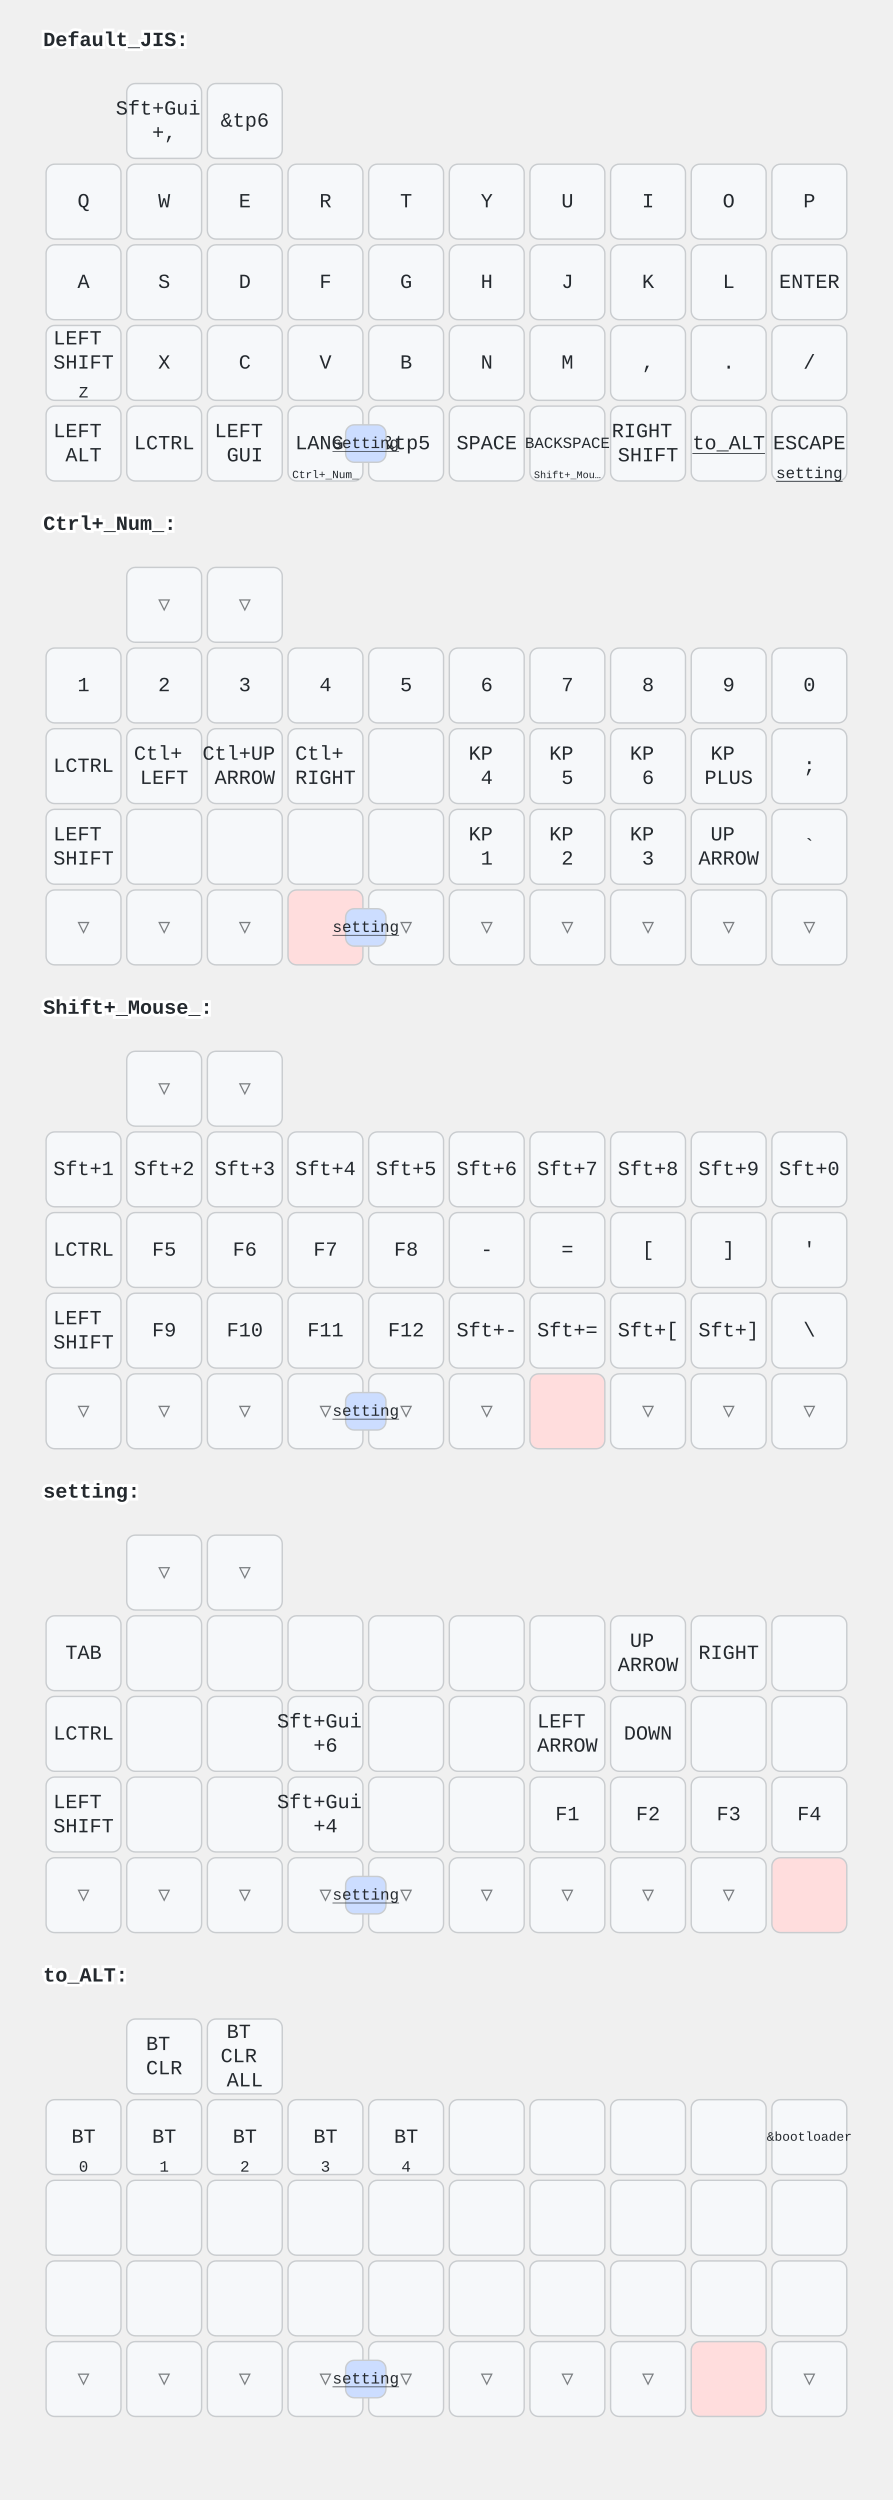
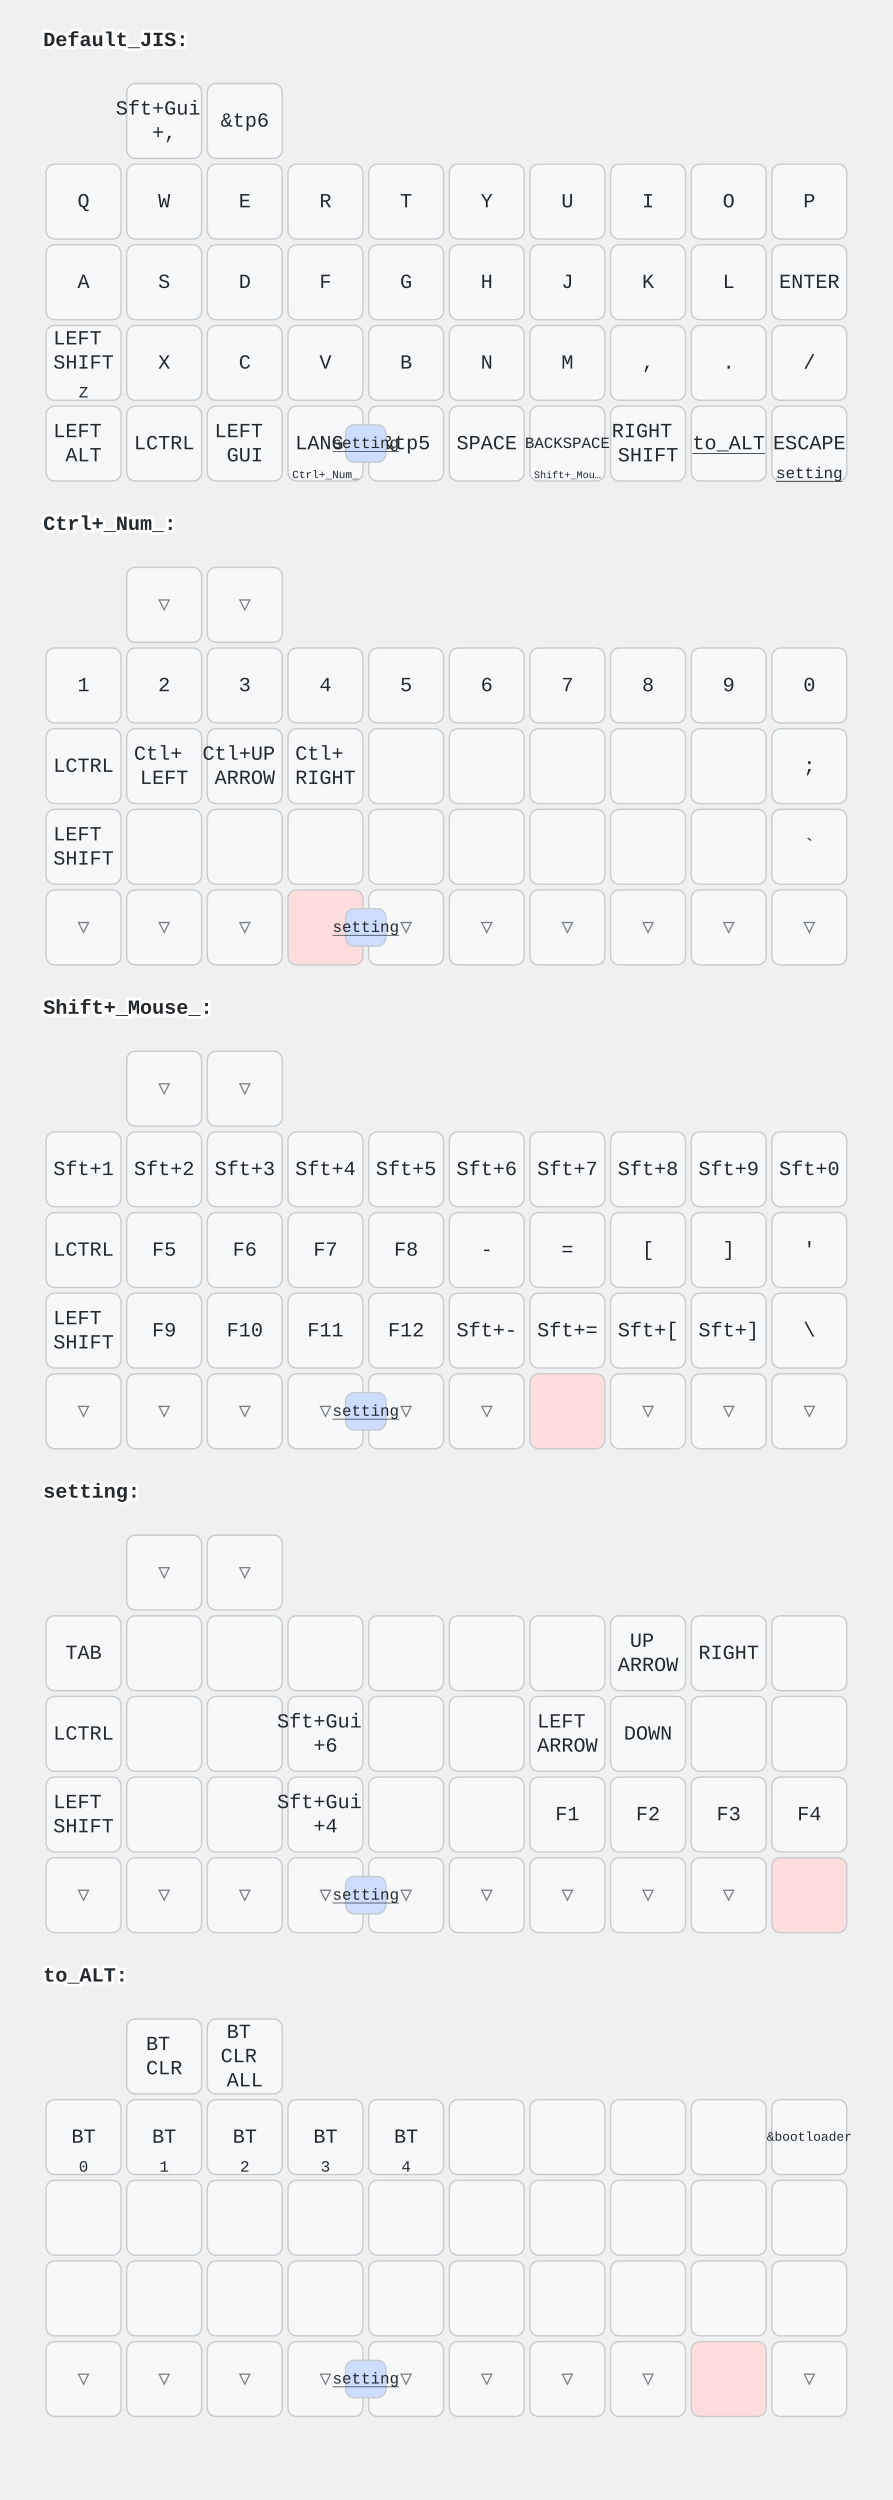
<svg xmlns="http://www.w3.org/2000/svg" width="620" height="1736" viewBox="0 0 620 1736" class="keymap">
  <style>/* inherit to force styles through use tags */
svg path {
    fill: inherit;
}

/* font and background color specifications */
svg.keymap {
    font-family: SFMono-Regular,Consolas,Liberation Mono,Menlo,monospace;
    font-size: 14px;
    font-kerning: normal;
    text-rendering: optimizeLegibility;
    fill: #24292e;
}

/* default key styling */
rect.key {
    fill: #f6f8fa;
}

rect.key, rect.combo {
    stroke: #c9cccf;
    stroke-width: 1;
}

/* default key side styling, only used is draw_key_sides is set */
rect.side {
    filter: brightness(90%);
}

/* color accent for combo boxes */
rect.combo, rect.combo-separate {
    fill: #cdf;
}

/* color accent for held keys */
rect.held, rect.combo.held {
    fill: #fdd;
}

/* color accent for ghost (optional) keys */
rect.ghost, rect.combo.ghost {
    stroke-dasharray: 4, 4;
    stroke-width: 2;
}

text {
    text-anchor: middle;
    dominant-baseline: middle;
}

/* styling for layer labels */
text.label {
    font-weight: bold;
    text-anchor: start;
    stroke: white;
    stroke-width: 4;
    paint-order: stroke;
}

/* styling for optional footer */
text.footer {
    text-anchor: end;
    dominant-baseline: auto;
    stroke: white;
    stroke-width: 4;
    paint-order: stroke;
}

/* styling for combo tap, and key non-tap label text */
text.combo, text.hold, text.shifted, text.left, text.right {
    font-size: 11px;
}

text.hold {
    text-anchor: middle;
    dominant-baseline: auto;
}

text.shifted {
    text-anchor: middle;
    dominant-baseline: hanging;
}

text.left {
    text-anchor: start;
}

text.right {
    text-anchor: end;
}

text.layer-activator {
    text-decoration: underline;
}

/* styling for hold/shifted label text in combo box */
text.combo.hold, text.combo.shifted, text.combo.left, text.combo.right {
    font-size: 8px;
}

/* lighter symbol for transparent keys */
text.trans {
    fill: #7b7e81;
}

/* styling for combo dendrons */
path.combo {
    stroke-width: 1;
    stroke: gray;
    fill: none;
}

/* Start Tabler Icons Cleanup */
/* cannot use height/width with glyphs */
.icon-tabler &gt; path {
    fill: inherit;
    stroke: inherit;
    stroke-width: 2;
}
/* hide tabler's default box */
.icon-tabler &gt; path[stroke="none"][fill="none"] {
    visibility: hidden;
}
/* End Tabler Icons Cleanup */
</style>
  <g transform="translate(30, 0)" class="layer-Default_JIS">
    <text x="0" y="28" class="label" id="Default_JIS">Default_JIS:</text>
    <g transform="translate(0, 56)">
      <g transform="translate(84, 28)" class="key keypos-0">
        <rect rx="6" ry="6" x="-26" y="-26" width="52" height="52" class="key" />
        <text x="0" y="0" class="key tap">
          <tspan x="0" dy="-0.6em">Sft+Gui</tspan>
          <tspan x="0" dy="1.2em">+,</tspan>
        </text>
      </g>
      <g transform="translate(140, 28)" class="key keypos-1">
        <rect rx="6" ry="6" x="-26" y="-26" width="52" height="52" class="key" />
        <text x="0" y="0" class="key tap">&amp;tp6</text>
      </g>
      <g transform="translate(28, 84)" class="key keypos-2">
        <rect rx="6" ry="6" x="-26" y="-26" width="52" height="52" class="key" />
        <text x="0" y="0" class="key tap">Q</text>
      </g>
      <g transform="translate(84, 84)" class="key keypos-3">
        <rect rx="6" ry="6" x="-26" y="-26" width="52" height="52" class="key" />
        <text x="0" y="0" class="key tap">W</text>
      </g>
      <g transform="translate(140, 84)" class="key keypos-4">
        <rect rx="6" ry="6" x="-26" y="-26" width="52" height="52" class="key" />
        <text x="0" y="0" class="key tap">E</text>
      </g>
      <g transform="translate(196, 84)" class="key keypos-5">
        <rect rx="6" ry="6" x="-26" y="-26" width="52" height="52" class="key" />
        <text x="0" y="0" class="key tap">R</text>
      </g>
      <g transform="translate(252, 84)" class="key keypos-6">
        <rect rx="6" ry="6" x="-26" y="-26" width="52" height="52" class="key" />
        <text x="0" y="0" class="key tap">T</text>
      </g>
      <g transform="translate(308, 84)" class="key keypos-7">
        <rect rx="6" ry="6" x="-26" y="-26" width="52" height="52" class="key" />
        <text x="0" y="0" class="key tap">Y</text>
      </g>
      <g transform="translate(364, 84)" class="key keypos-8">
        <rect rx="6" ry="6" x="-26" y="-26" width="52" height="52" class="key" />
        <text x="0" y="0" class="key tap">U</text>
      </g>
      <g transform="translate(420, 84)" class="key keypos-9">
        <rect rx="6" ry="6" x="-26" y="-26" width="52" height="52" class="key" />
        <text x="0" y="0" class="key tap">I</text>
      </g>
      <g transform="translate(476, 84)" class="key keypos-10">
        <rect rx="6" ry="6" x="-26" y="-26" width="52" height="52" class="key" />
        <text x="0" y="0" class="key tap">O</text>
      </g>
      <g transform="translate(532, 84)" class="key keypos-11">
        <rect rx="6" ry="6" x="-26" y="-26" width="52" height="52" class="key" />
        <text x="0" y="0" class="key tap">P</text>
      </g>
      <g transform="translate(28, 140)" class="key keypos-12">
        <rect rx="6" ry="6" x="-26" y="-26" width="52" height="52" class="key" />
        <text x="0" y="0" class="key tap">A</text>
      </g>
      <g transform="translate(84, 140)" class="key keypos-13">
        <rect rx="6" ry="6" x="-26" y="-26" width="52" height="52" class="key" />
        <text x="0" y="0" class="key tap">S</text>
      </g>
      <g transform="translate(140, 140)" class="key keypos-14">
        <rect rx="6" ry="6" x="-26" y="-26" width="52" height="52" class="key" />
        <text x="0" y="0" class="key tap">D</text>
      </g>
      <g transform="translate(196, 140)" class="key keypos-15">
        <rect rx="6" ry="6" x="-26" y="-26" width="52" height="52" class="key" />
        <text x="0" y="0" class="key tap">F</text>
      </g>
      <g transform="translate(252, 140)" class="key keypos-16">
        <rect rx="6" ry="6" x="-26" y="-26" width="52" height="52" class="key" />
        <text x="0" y="0" class="key tap">G</text>
      </g>
      <g transform="translate(308, 140)" class="key keypos-17">
        <rect rx="6" ry="6" x="-26" y="-26" width="52" height="52" class="key" />
        <text x="0" y="0" class="key tap">H</text>
      </g>
      <g transform="translate(364, 140)" class="key keypos-18">
        <rect rx="6" ry="6" x="-26" y="-26" width="52" height="52" class="key" />
        <text x="0" y="0" class="key tap">J</text>
      </g>
      <g transform="translate(420, 140)" class="key keypos-19">
        <rect rx="6" ry="6" x="-26" y="-26" width="52" height="52" class="key" />
        <text x="0" y="0" class="key tap">K</text>
      </g>
      <g transform="translate(476, 140)" class="key keypos-20">
        <rect rx="6" ry="6" x="-26" y="-26" width="52" height="52" class="key" />
        <text x="0" y="0" class="key tap">L</text>
      </g>
      <g transform="translate(532, 140)" class="key keypos-21">
        <rect rx="6" ry="6" x="-26" y="-26" width="52" height="52" class="key" />
        <text x="0" y="0" class="key tap">ENTER</text>
      </g>
      <g transform="translate(28, 196)" class="key keypos-22">
        <rect rx="6" ry="6" x="-26" y="-26" width="52" height="52" class="key" />
        <text x="0" y="0" class="key tap">
          <tspan x="0" dy="-1.2em">LEFT</tspan>
          <tspan x="0" dy="1.2em">SHIFT</tspan>
        </text>
        <text x="0" y="24" class="key hold">Z</text>
      </g>
      <g transform="translate(84, 196)" class="key keypos-23">
        <rect rx="6" ry="6" x="-26" y="-26" width="52" height="52" class="key" />
        <text x="0" y="0" class="key tap">X</text>
      </g>
      <g transform="translate(140, 196)" class="key keypos-24">
        <rect rx="6" ry="6" x="-26" y="-26" width="52" height="52" class="key" />
        <text x="0" y="0" class="key tap">C</text>
      </g>
      <g transform="translate(196, 196)" class="key keypos-25">
        <rect rx="6" ry="6" x="-26" y="-26" width="52" height="52" class="key" />
        <text x="0" y="0" class="key tap">V</text>
      </g>
      <g transform="translate(252, 196)" class="key keypos-26">
        <rect rx="6" ry="6" x="-26" y="-26" width="52" height="52" class="key" />
        <text x="0" y="0" class="key tap">B</text>
      </g>
      <g transform="translate(308, 196)" class="key keypos-27">
        <rect rx="6" ry="6" x="-26" y="-26" width="52" height="52" class="key" />
        <text x="0" y="0" class="key tap">N</text>
      </g>
      <g transform="translate(364, 196)" class="key keypos-28">
        <rect rx="6" ry="6" x="-26" y="-26" width="52" height="52" class="key" />
        <text x="0" y="0" class="key tap">M</text>
      </g>
      <g transform="translate(420, 196)" class="key keypos-29">
        <rect rx="6" ry="6" x="-26" y="-26" width="52" height="52" class="key" />
        <text x="0" y="0" class="key tap">,</text>
      </g>
      <g transform="translate(476, 196)" class="key keypos-30">
        <rect rx="6" ry="6" x="-26" y="-26" width="52" height="52" class="key" />
        <text x="0" y="0" class="key tap">.</text>
      </g>
      <g transform="translate(532, 196)" class="key keypos-31">
        <rect rx="6" ry="6" x="-26" y="-26" width="52" height="52" class="key" />
        <text x="0" y="0" class="key tap">/</text>
      </g>
      <g transform="translate(28, 252)" class="key keypos-32">
        <rect rx="6" ry="6" x="-26" y="-26" width="52" height="52" class="key" />
        <text x="0" y="0" class="key tap">
          <tspan x="0" dy="-0.6em">LEFT</tspan>
          <tspan x="0" dy="1.2em">ALT</tspan>
        </text>
      </g>
      <g transform="translate(84, 252)" class="key keypos-33">
        <rect rx="6" ry="6" x="-26" y="-26" width="52" height="52" class="key" />
        <text x="0" y="0" class="key tap">LCTRL</text>
      </g>
      <g transform="translate(140, 252)" class="key keypos-34">
        <rect rx="6" ry="6" x="-26" y="-26" width="52" height="52" class="key" />
        <text x="0" y="0" class="key tap">
          <tspan x="0" dy="-0.6em">LEFT</tspan>
          <tspan x="0" dy="1.2em">GUI</tspan>
        </text>
      </g>
      <g transform="translate(196, 252)" class="key keypos-35">
        <rect rx="6" ry="6" x="-26" y="-26" width="52" height="52" class="key" />
        <text x="0" y="0" class="key tap">LANG1</text>
        <a href="#Ctrl_Num_">
          <text x="0" y="24" class="key hold layer-activator">
            <tspan style="font-size: 70%">Ctrl+_Num_</tspan>
          </text>
        </a>
      </g>
      <g transform="translate(252, 252)" class="key keypos-36">
        <rect rx="6" ry="6" x="-26" y="-26" width="52" height="52" class="key" />
        <text x="0" y="0" class="key tap">&amp;tp5</text>
      </g>
      <g transform="translate(308, 252)" class="key keypos-37">
        <rect rx="6" ry="6" x="-26" y="-26" width="52" height="52" class="key" />
        <text x="0" y="0" class="key tap">SPACE</text>
      </g>
      <g transform="translate(364, 252)" class="key keypos-38">
        <rect rx="6" ry="6" x="-26" y="-26" width="52" height="52" class="key" />
        <text x="0" y="0" class="key tap">
          <tspan style="font-size: 78%">BACKSPACE</tspan>
        </text>
        <a href="#Shift_Mouse_">
          <text x="0" y="24" class="key hold layer-activator">
            <tspan style="font-size: 64%">Shift+_Mou…</tspan>
          </text>
        </a>
      </g>
      <g transform="translate(420, 252)" class="key keypos-39">
        <rect rx="6" ry="6" x="-26" y="-26" width="52" height="52" class="key" />
        <text x="0" y="0" class="key tap">
          <tspan x="0" dy="-0.6em">RIGHT</tspan>
          <tspan x="0" dy="1.2em">SHIFT</tspan>
        </text>
      </g>
      <g transform="translate(476, 252)" class="key keypos-40">
        <rect rx="6" ry="6" x="-26" y="-26" width="52" height="52" class="key" />
        <a href="#to_ALT">
          <text x="0" y="0" class="key tap layer-activator">to_ALT</text>
        </a>
      </g>
      <g transform="translate(532, 252)" class="key keypos-41">
        <rect rx="6" ry="6" x="-26" y="-26" width="52" height="52" class="key" />
        <text x="0" y="0" class="key tap">ESCAPE</text>
        <a href="#setting">
          <text x="0" y="24" class="key hold layer-activator">setting</text>
        </a>
      </g>
      <g class="combo combopos-0">
        <rect rx="6" ry="6" x="210" y="239" width="28" height="26" class="combo" />
        <a href="#setting">
          <text x="224" y="252" class="combo tap layer-activator">setting</text>
        </a>
      </g>
    </g>
  </g>
  <g transform="translate(30, 336)" class="layer-Ctrl+_Num_">
    <text x="0" y="28" class="label" id="Ctrl_Num_">Ctrl+_Num_:</text>
    <g transform="translate(0, 56)">
      <g transform="translate(84, 28)" class="key trans keypos-0">
        <rect rx="6" ry="6" x="-26" y="-26" width="52" height="52" class="key trans" />
        <text x="0" y="0" class="key trans tap">▽</text>
      </g>
      <g transform="translate(140, 28)" class="key trans keypos-1">
        <rect rx="6" ry="6" x="-26" y="-26" width="52" height="52" class="key trans" />
        <text x="0" y="0" class="key trans tap">▽</text>
      </g>
      <g transform="translate(28, 84)" class="key keypos-2">
        <rect rx="6" ry="6" x="-26" y="-26" width="52" height="52" class="key" />
        <text x="0" y="0" class="key tap">1</text>
      </g>
      <g transform="translate(84, 84)" class="key keypos-3">
        <rect rx="6" ry="6" x="-26" y="-26" width="52" height="52" class="key" />
        <text x="0" y="0" class="key tap">2</text>
      </g>
      <g transform="translate(140, 84)" class="key keypos-4">
        <rect rx="6" ry="6" x="-26" y="-26" width="52" height="52" class="key" />
        <text x="0" y="0" class="key tap">3</text>
      </g>
      <g transform="translate(196, 84)" class="key keypos-5">
        <rect rx="6" ry="6" x="-26" y="-26" width="52" height="52" class="key" />
        <text x="0" y="0" class="key tap">4</text>
      </g>
      <g transform="translate(252, 84)" class="key keypos-6">
        <rect rx="6" ry="6" x="-26" y="-26" width="52" height="52" class="key" />
        <text x="0" y="0" class="key tap">5</text>
      </g>
      <g transform="translate(308, 84)" class="key keypos-7">
        <rect rx="6" ry="6" x="-26" y="-26" width="52" height="52" class="key" />
        <text x="0" y="0" class="key tap">6</text>
      </g>
      <g transform="translate(364, 84)" class="key keypos-8">
        <rect rx="6" ry="6" x="-26" y="-26" width="52" height="52" class="key" />
        <text x="0" y="0" class="key tap">7</text>
      </g>
      <g transform="translate(420, 84)" class="key keypos-9">
        <rect rx="6" ry="6" x="-26" y="-26" width="52" height="52" class="key" />
        <text x="0" y="0" class="key tap">8</text>
      </g>
      <g transform="translate(476, 84)" class="key keypos-10">
        <rect rx="6" ry="6" x="-26" y="-26" width="52" height="52" class="key" />
        <text x="0" y="0" class="key tap">9</text>
      </g>
      <g transform="translate(532, 84)" class="key keypos-11">
        <rect rx="6" ry="6" x="-26" y="-26" width="52" height="52" class="key" />
        <text x="0" y="0" class="key tap">0</text>
      </g>
      <g transform="translate(28, 140)" class="key keypos-12">
        <rect rx="6" ry="6" x="-26" y="-26" width="52" height="52" class="key" />
        <text x="0" y="0" class="key tap">LCTRL</text>
      </g>
      <g transform="translate(84, 140)" class="key keypos-13">
        <rect rx="6" ry="6" x="-26" y="-26" width="52" height="52" class="key" />
        <text x="0" y="0" class="key tap">
          <tspan x="0" dy="-0.6em">Ctl+</tspan>
          <tspan x="0" dy="1.2em">LEFT</tspan>
        </text>
      </g>
      <g transform="translate(140, 140)" class="key keypos-14">
        <rect rx="6" ry="6" x="-26" y="-26" width="52" height="52" class="key" />
        <text x="0" y="0" class="key tap">
          <tspan x="0" dy="-0.6em">Ctl+UP</tspan>
          <tspan x="0" dy="1.2em">ARROW</tspan>
        </text>
      </g>
      <g transform="translate(196, 140)" class="key keypos-15">
        <rect rx="6" ry="6" x="-26" y="-26" width="52" height="52" class="key" />
        <text x="0" y="0" class="key tap">
          <tspan x="0" dy="-0.6em">Ctl+</tspan>
          <tspan x="0" dy="1.2em">RIGHT</tspan>
        </text>
      </g>
      <g transform="translate(252, 140)" class="key keypos-16">
        <rect rx="6" ry="6" x="-26" y="-26" width="52" height="52" class="key" />
      </g>
      <g transform="translate(308, 140)" class="key keypos-17">
        <rect rx="6" ry="6" x="-26" y="-26" width="52" height="52" class="key" />
-         <text x="0" y="0" class="key tap">
-           <tspan x="0" dy="-0.6em">KP</tspan>
-           <tspan x="0" dy="1.2em">4</tspan>
-         </text>
      </g>
      <g transform="translate(364, 140)" class="key keypos-18">
        <rect rx="6" ry="6" x="-26" y="-26" width="52" height="52" class="key" />
-         <text x="0" y="0" class="key tap">
-           <tspan x="0" dy="-0.6em">KP</tspan>
-           <tspan x="0" dy="1.2em">5</tspan>
-         </text>
      </g>
      <g transform="translate(420, 140)" class="key keypos-19">
        <rect rx="6" ry="6" x="-26" y="-26" width="52" height="52" class="key" />
-         <text x="0" y="0" class="key tap">
-           <tspan x="0" dy="-0.6em">KP</tspan>
-           <tspan x="0" dy="1.2em">6</tspan>
-         </text>
      </g>
      <g transform="translate(476, 140)" class="key keypos-20">
        <rect rx="6" ry="6" x="-26" y="-26" width="52" height="52" class="key" />
-         <text x="0" y="0" class="key tap">
-           <tspan x="0" dy="-0.6em">KP</tspan>
-           <tspan x="0" dy="1.2em">PLUS</tspan>
-         </text>
      </g>
      <g transform="translate(532, 140)" class="key keypos-21">
        <rect rx="6" ry="6" x="-26" y="-26" width="52" height="52" class="key" />
        <text x="0" y="0" class="key tap">;</text>
      </g>
      <g transform="translate(28, 196)" class="key keypos-22">
        <rect rx="6" ry="6" x="-26" y="-26" width="52" height="52" class="key" />
        <text x="0" y="0" class="key tap">
          <tspan x="0" dy="-0.6em">LEFT</tspan>
          <tspan x="0" dy="1.2em">SHIFT</tspan>
        </text>
      </g>
      <g transform="translate(84, 196)" class="key keypos-23">
        <rect rx="6" ry="6" x="-26" y="-26" width="52" height="52" class="key" />
      </g>
      <g transform="translate(140, 196)" class="key keypos-24">
        <rect rx="6" ry="6" x="-26" y="-26" width="52" height="52" class="key" />
      </g>
      <g transform="translate(196, 196)" class="key keypos-25">
        <rect rx="6" ry="6" x="-26" y="-26" width="52" height="52" class="key" />
      </g>
      <g transform="translate(252, 196)" class="key keypos-26">
        <rect rx="6" ry="6" x="-26" y="-26" width="52" height="52" class="key" />
      </g>
      <g transform="translate(308, 196)" class="key keypos-27">
        <rect rx="6" ry="6" x="-26" y="-26" width="52" height="52" class="key" />
-         <text x="0" y="0" class="key tap">
-           <tspan x="0" dy="-0.6em">KP</tspan>
-           <tspan x="0" dy="1.2em">1</tspan>
-         </text>
      </g>
      <g transform="translate(364, 196)" class="key keypos-28">
        <rect rx="6" ry="6" x="-26" y="-26" width="52" height="52" class="key" />
-         <text x="0" y="0" class="key tap">
-           <tspan x="0" dy="-0.6em">KP</tspan>
-           <tspan x="0" dy="1.2em">2</tspan>
-         </text>
      </g>
      <g transform="translate(420, 196)" class="key keypos-29">
        <rect rx="6" ry="6" x="-26" y="-26" width="52" height="52" class="key" />
-         <text x="0" y="0" class="key tap">
-           <tspan x="0" dy="-0.6em">KP</tspan>
-           <tspan x="0" dy="1.2em">3</tspan>
-         </text>
      </g>
      <g transform="translate(476, 196)" class="key keypos-30">
        <rect rx="6" ry="6" x="-26" y="-26" width="52" height="52" class="key" />
-         <text x="0" y="0" class="key tap">
-           <tspan x="0" dy="-0.6em">UP</tspan>
-           <tspan x="0" dy="1.2em">ARROW</tspan>
-         </text>
      </g>
      <g transform="translate(532, 196)" class="key keypos-31">
        <rect rx="6" ry="6" x="-26" y="-26" width="52" height="52" class="key" />
        <text x="0" y="0" class="key tap">`</text>
      </g>
      <g transform="translate(28, 252)" class="key trans keypos-32">
        <rect rx="6" ry="6" x="-26" y="-26" width="52" height="52" class="key trans" />
        <text x="0" y="0" class="key trans tap">▽</text>
      </g>
      <g transform="translate(84, 252)" class="key trans keypos-33">
        <rect rx="6" ry="6" x="-26" y="-26" width="52" height="52" class="key trans" />
        <text x="0" y="0" class="key trans tap">▽</text>
      </g>
      <g transform="translate(140, 252)" class="key trans keypos-34">
        <rect rx="6" ry="6" x="-26" y="-26" width="52" height="52" class="key trans" />
        <text x="0" y="0" class="key trans tap">▽</text>
      </g>
      <g transform="translate(196, 252)" class="key held keypos-35">
        <rect rx="6" ry="6" x="-26" y="-26" width="52" height="52" class="key held" />
      </g>
      <g transform="translate(252, 252)" class="key trans keypos-36">
        <rect rx="6" ry="6" x="-26" y="-26" width="52" height="52" class="key trans" />
        <text x="0" y="0" class="key trans tap">▽</text>
      </g>
      <g transform="translate(308, 252)" class="key trans keypos-37">
        <rect rx="6" ry="6" x="-26" y="-26" width="52" height="52" class="key trans" />
        <text x="0" y="0" class="key trans tap">▽</text>
      </g>
      <g transform="translate(364, 252)" class="key trans keypos-38">
        <rect rx="6" ry="6" x="-26" y="-26" width="52" height="52" class="key trans" />
        <text x="0" y="0" class="key trans tap">▽</text>
      </g>
      <g transform="translate(420, 252)" class="key trans keypos-39">
        <rect rx="6" ry="6" x="-26" y="-26" width="52" height="52" class="key trans" />
        <text x="0" y="0" class="key trans tap">▽</text>
      </g>
      <g transform="translate(476, 252)" class="key trans keypos-40">
        <rect rx="6" ry="6" x="-26" y="-26" width="52" height="52" class="key trans" />
        <text x="0" y="0" class="key trans tap">▽</text>
      </g>
      <g transform="translate(532, 252)" class="key trans keypos-41">
        <rect rx="6" ry="6" x="-26" y="-26" width="52" height="52" class="key trans" />
        <text x="0" y="0" class="key trans tap">▽</text>
      </g>
      <g class="combo combopos-0">
        <rect rx="6" ry="6" x="210" y="239" width="28" height="26" class="combo" />
        <a href="#setting">
          <text x="224" y="252" class="combo tap layer-activator">setting</text>
        </a>
      </g>
    </g>
  </g>
  <g transform="translate(30, 672)" class="layer-Shift+_Mouse_">
    <text x="0" y="28" class="label" id="Shift_Mouse_">Shift+_Mouse_:</text>
    <g transform="translate(0, 56)">
      <g transform="translate(84, 28)" class="key trans keypos-0">
        <rect rx="6" ry="6" x="-26" y="-26" width="52" height="52" class="key trans" />
        <text x="0" y="0" class="key trans tap">▽</text>
      </g>
      <g transform="translate(140, 28)" class="key trans keypos-1">
        <rect rx="6" ry="6" x="-26" y="-26" width="52" height="52" class="key trans" />
        <text x="0" y="0" class="key trans tap">▽</text>
      </g>
      <g transform="translate(28, 84)" class="key keypos-2">
        <rect rx="6" ry="6" x="-26" y="-26" width="52" height="52" class="key" />
        <text x="0" y="0" class="key tap">Sft+1</text>
      </g>
      <g transform="translate(84, 84)" class="key keypos-3">
        <rect rx="6" ry="6" x="-26" y="-26" width="52" height="52" class="key" />
        <text x="0" y="0" class="key tap">Sft+2</text>
      </g>
      <g transform="translate(140, 84)" class="key keypos-4">
        <rect rx="6" ry="6" x="-26" y="-26" width="52" height="52" class="key" />
        <text x="0" y="0" class="key tap">Sft+3</text>
      </g>
      <g transform="translate(196, 84)" class="key keypos-5">
        <rect rx="6" ry="6" x="-26" y="-26" width="52" height="52" class="key" />
        <text x="0" y="0" class="key tap">Sft+4</text>
      </g>
      <g transform="translate(252, 84)" class="key keypos-6">
        <rect rx="6" ry="6" x="-26" y="-26" width="52" height="52" class="key" />
        <text x="0" y="0" class="key tap">Sft+5</text>
      </g>
      <g transform="translate(308, 84)" class="key keypos-7">
        <rect rx="6" ry="6" x="-26" y="-26" width="52" height="52" class="key" />
        <text x="0" y="0" class="key tap">Sft+6</text>
      </g>
      <g transform="translate(364, 84)" class="key keypos-8">
        <rect rx="6" ry="6" x="-26" y="-26" width="52" height="52" class="key" />
        <text x="0" y="0" class="key tap">Sft+7</text>
      </g>
      <g transform="translate(420, 84)" class="key keypos-9">
        <rect rx="6" ry="6" x="-26" y="-26" width="52" height="52" class="key" />
        <text x="0" y="0" class="key tap">Sft+8</text>
      </g>
      <g transform="translate(476, 84)" class="key keypos-10">
        <rect rx="6" ry="6" x="-26" y="-26" width="52" height="52" class="key" />
        <text x="0" y="0" class="key tap">Sft+9</text>
      </g>
      <g transform="translate(532, 84)" class="key keypos-11">
        <rect rx="6" ry="6" x="-26" y="-26" width="52" height="52" class="key" />
        <text x="0" y="0" class="key tap">Sft+0</text>
      </g>
      <g transform="translate(28, 140)" class="key keypos-12">
        <rect rx="6" ry="6" x="-26" y="-26" width="52" height="52" class="key" />
        <text x="0" y="0" class="key tap">LCTRL</text>
      </g>
      <g transform="translate(84, 140)" class="key keypos-13">
        <rect rx="6" ry="6" x="-26" y="-26" width="52" height="52" class="key" />
        <text x="0" y="0" class="key tap">F5</text>
      </g>
      <g transform="translate(140, 140)" class="key keypos-14">
        <rect rx="6" ry="6" x="-26" y="-26" width="52" height="52" class="key" />
        <text x="0" y="0" class="key tap">F6</text>
      </g>
      <g transform="translate(196, 140)" class="key keypos-15">
        <rect rx="6" ry="6" x="-26" y="-26" width="52" height="52" class="key" />
        <text x="0" y="0" class="key tap">F7</text>
      </g>
      <g transform="translate(252, 140)" class="key keypos-16">
        <rect rx="6" ry="6" x="-26" y="-26" width="52" height="52" class="key" />
        <text x="0" y="0" class="key tap">F8</text>
      </g>
      <g transform="translate(308, 140)" class="key keypos-17">
        <rect rx="6" ry="6" x="-26" y="-26" width="52" height="52" class="key" />
        <text x="0" y="0" class="key tap">-</text>
      </g>
      <g transform="translate(364, 140)" class="key keypos-18">
        <rect rx="6" ry="6" x="-26" y="-26" width="52" height="52" class="key" />
        <text x="0" y="0" class="key tap">=</text>
      </g>
      <g transform="translate(420, 140)" class="key keypos-19">
        <rect rx="6" ry="6" x="-26" y="-26" width="52" height="52" class="key" />
        <text x="0" y="0" class="key tap">[</text>
      </g>
      <g transform="translate(476, 140)" class="key keypos-20">
        <rect rx="6" ry="6" x="-26" y="-26" width="52" height="52" class="key" />
        <text x="0" y="0" class="key tap">]</text>
      </g>
      <g transform="translate(532, 140)" class="key keypos-21">
        <rect rx="6" ry="6" x="-26" y="-26" width="52" height="52" class="key" />
        <text x="0" y="0" class="key tap">'</text>
      </g>
      <g transform="translate(28, 196)" class="key keypos-22">
        <rect rx="6" ry="6" x="-26" y="-26" width="52" height="52" class="key" />
        <text x="0" y="0" class="key tap">
          <tspan x="0" dy="-0.6em">LEFT</tspan>
          <tspan x="0" dy="1.2em">SHIFT</tspan>
        </text>
      </g>
      <g transform="translate(84, 196)" class="key keypos-23">
        <rect rx="6" ry="6" x="-26" y="-26" width="52" height="52" class="key" />
        <text x="0" y="0" class="key tap">F9</text>
      </g>
      <g transform="translate(140, 196)" class="key keypos-24">
        <rect rx="6" ry="6" x="-26" y="-26" width="52" height="52" class="key" />
        <text x="0" y="0" class="key tap">F10</text>
      </g>
      <g transform="translate(196, 196)" class="key keypos-25">
        <rect rx="6" ry="6" x="-26" y="-26" width="52" height="52" class="key" />
        <text x="0" y="0" class="key tap">F11</text>
      </g>
      <g transform="translate(252, 196)" class="key keypos-26">
        <rect rx="6" ry="6" x="-26" y="-26" width="52" height="52" class="key" />
        <text x="0" y="0" class="key tap">F12</text>
      </g>
      <g transform="translate(308, 196)" class="key keypos-27">
        <rect rx="6" ry="6" x="-26" y="-26" width="52" height="52" class="key" />
        <text x="0" y="0" class="key tap">Sft+-</text>
      </g>
      <g transform="translate(364, 196)" class="key keypos-28">
        <rect rx="6" ry="6" x="-26" y="-26" width="52" height="52" class="key" />
        <text x="0" y="0" class="key tap">Sft+=</text>
      </g>
      <g transform="translate(420, 196)" class="key keypos-29">
        <rect rx="6" ry="6" x="-26" y="-26" width="52" height="52" class="key" />
        <text x="0" y="0" class="key tap">Sft+[</text>
      </g>
      <g transform="translate(476, 196)" class="key keypos-30">
        <rect rx="6" ry="6" x="-26" y="-26" width="52" height="52" class="key" />
        <text x="0" y="0" class="key tap">Sft+]</text>
      </g>
      <g transform="translate(532, 196)" class="key keypos-31">
        <rect rx="6" ry="6" x="-26" y="-26" width="52" height="52" class="key" />
        <text x="0" y="0" class="key tap">\</text>
      </g>
      <g transform="translate(28, 252)" class="key trans keypos-32">
        <rect rx="6" ry="6" x="-26" y="-26" width="52" height="52" class="key trans" />
        <text x="0" y="0" class="key trans tap">▽</text>
      </g>
      <g transform="translate(84, 252)" class="key trans keypos-33">
        <rect rx="6" ry="6" x="-26" y="-26" width="52" height="52" class="key trans" />
        <text x="0" y="0" class="key trans tap">▽</text>
      </g>
      <g transform="translate(140, 252)" class="key trans keypos-34">
        <rect rx="6" ry="6" x="-26" y="-26" width="52" height="52" class="key trans" />
        <text x="0" y="0" class="key trans tap">▽</text>
      </g>
      <g transform="translate(196, 252)" class="key trans keypos-35">
        <rect rx="6" ry="6" x="-26" y="-26" width="52" height="52" class="key trans" />
        <text x="0" y="0" class="key trans tap">▽</text>
      </g>
      <g transform="translate(252, 252)" class="key trans keypos-36">
        <rect rx="6" ry="6" x="-26" y="-26" width="52" height="52" class="key trans" />
        <text x="0" y="0" class="key trans tap">▽</text>
      </g>
      <g transform="translate(308, 252)" class="key trans keypos-37">
        <rect rx="6" ry="6" x="-26" y="-26" width="52" height="52" class="key trans" />
        <text x="0" y="0" class="key trans tap">▽</text>
      </g>
      <g transform="translate(364, 252)" class="key held keypos-38">
        <rect rx="6" ry="6" x="-26" y="-26" width="52" height="52" class="key held" />
      </g>
      <g transform="translate(420, 252)" class="key trans keypos-39">
        <rect rx="6" ry="6" x="-26" y="-26" width="52" height="52" class="key trans" />
        <text x="0" y="0" class="key trans tap">▽</text>
      </g>
      <g transform="translate(476, 252)" class="key trans keypos-40">
        <rect rx="6" ry="6" x="-26" y="-26" width="52" height="52" class="key trans" />
        <text x="0" y="0" class="key trans tap">▽</text>
      </g>
      <g transform="translate(532, 252)" class="key trans keypos-41">
        <rect rx="6" ry="6" x="-26" y="-26" width="52" height="52" class="key trans" />
        <text x="0" y="0" class="key trans tap">▽</text>
      </g>
      <g class="combo combopos-0">
        <rect rx="6" ry="6" x="210" y="239" width="28" height="26" class="combo" />
        <a href="#setting">
          <text x="224" y="252" class="combo tap layer-activator">setting</text>
        </a>
      </g>
    </g>
  </g>
  <g transform="translate(30, 1008)" class="layer-setting">
    <text x="0" y="28" class="label" id="setting">setting:</text>
    <g transform="translate(0, 56)">
      <g transform="translate(84, 28)" class="key trans keypos-0">
        <rect rx="6" ry="6" x="-26" y="-26" width="52" height="52" class="key trans" />
        <text x="0" y="0" class="key trans tap">▽</text>
      </g>
      <g transform="translate(140, 28)" class="key trans keypos-1">
        <rect rx="6" ry="6" x="-26" y="-26" width="52" height="52" class="key trans" />
        <text x="0" y="0" class="key trans tap">▽</text>
      </g>
      <g transform="translate(28, 84)" class="key keypos-2">
        <rect rx="6" ry="6" x="-26" y="-26" width="52" height="52" class="key" />
        <text x="0" y="0" class="key tap">TAB</text>
      </g>
      <g transform="translate(84, 84)" class="key keypos-3">
        <rect rx="6" ry="6" x="-26" y="-26" width="52" height="52" class="key" />
      </g>
      <g transform="translate(140, 84)" class="key keypos-4">
        <rect rx="6" ry="6" x="-26" y="-26" width="52" height="52" class="key" />
      </g>
      <g transform="translate(196, 84)" class="key keypos-5">
        <rect rx="6" ry="6" x="-26" y="-26" width="52" height="52" class="key" />
      </g>
      <g transform="translate(252, 84)" class="key keypos-6">
        <rect rx="6" ry="6" x="-26" y="-26" width="52" height="52" class="key" />
      </g>
      <g transform="translate(308, 84)" class="key keypos-7">
        <rect rx="6" ry="6" x="-26" y="-26" width="52" height="52" class="key" />
      </g>
      <g transform="translate(364, 84)" class="key keypos-8">
        <rect rx="6" ry="6" x="-26" y="-26" width="52" height="52" class="key" />
      </g>
      <g transform="translate(420, 84)" class="key keypos-9">
        <rect rx="6" ry="6" x="-26" y="-26" width="52" height="52" class="key" />
        <text x="0" y="0" class="key tap">
          <tspan x="0" dy="-0.6em">UP</tspan>
          <tspan x="0" dy="1.2em">ARROW</tspan>
        </text>
      </g>
      <g transform="translate(476, 84)" class="key keypos-10">
        <rect rx="6" ry="6" x="-26" y="-26" width="52" height="52" class="key" />
        <text x="0" y="0" class="key tap">RIGHT</text>
      </g>
      <g transform="translate(532, 84)" class="key keypos-11">
        <rect rx="6" ry="6" x="-26" y="-26" width="52" height="52" class="key" />
      </g>
      <g transform="translate(28, 140)" class="key keypos-12">
        <rect rx="6" ry="6" x="-26" y="-26" width="52" height="52" class="key" />
        <text x="0" y="0" class="key tap">LCTRL</text>
      </g>
      <g transform="translate(84, 140)" class="key keypos-13">
        <rect rx="6" ry="6" x="-26" y="-26" width="52" height="52" class="key" />
      </g>
      <g transform="translate(140, 140)" class="key keypos-14">
        <rect rx="6" ry="6" x="-26" y="-26" width="52" height="52" class="key" />
      </g>
      <g transform="translate(196, 140)" class="key keypos-15">
        <rect rx="6" ry="6" x="-26" y="-26" width="52" height="52" class="key" />
        <text x="0" y="0" class="key tap">
          <tspan x="0" dy="-0.6em">Sft+Gui</tspan>
          <tspan x="0" dy="1.2em">+6</tspan>
        </text>
      </g>
      <g transform="translate(252, 140)" class="key keypos-16">
        <rect rx="6" ry="6" x="-26" y="-26" width="52" height="52" class="key" />
      </g>
      <g transform="translate(308, 140)" class="key keypos-17">
        <rect rx="6" ry="6" x="-26" y="-26" width="52" height="52" class="key" />
      </g>
      <g transform="translate(364, 140)" class="key keypos-18">
        <rect rx="6" ry="6" x="-26" y="-26" width="52" height="52" class="key" />
        <text x="0" y="0" class="key tap">
          <tspan x="0" dy="-0.6em">LEFT</tspan>
          <tspan x="0" dy="1.2em">ARROW</tspan>
        </text>
      </g>
      <g transform="translate(420, 140)" class="key keypos-19">
        <rect rx="6" ry="6" x="-26" y="-26" width="52" height="52" class="key" />
        <text x="0" y="0" class="key tap">DOWN</text>
      </g>
      <g transform="translate(476, 140)" class="key keypos-20">
        <rect rx="6" ry="6" x="-26" y="-26" width="52" height="52" class="key" />
      </g>
      <g transform="translate(532, 140)" class="key keypos-21">
        <rect rx="6" ry="6" x="-26" y="-26" width="52" height="52" class="key" />
      </g>
      <g transform="translate(28, 196)" class="key keypos-22">
        <rect rx="6" ry="6" x="-26" y="-26" width="52" height="52" class="key" />
        <text x="0" y="0" class="key tap">
          <tspan x="0" dy="-0.6em">LEFT</tspan>
          <tspan x="0" dy="1.2em">SHIFT</tspan>
        </text>
      </g>
      <g transform="translate(84, 196)" class="key keypos-23">
        <rect rx="6" ry="6" x="-26" y="-26" width="52" height="52" class="key" />
      </g>
      <g transform="translate(140, 196)" class="key keypos-24">
        <rect rx="6" ry="6" x="-26" y="-26" width="52" height="52" class="key" />
      </g>
      <g transform="translate(196, 196)" class="key keypos-25">
        <rect rx="6" ry="6" x="-26" y="-26" width="52" height="52" class="key" />
        <text x="0" y="0" class="key tap">
          <tspan x="0" dy="-0.6em">Sft+Gui</tspan>
          <tspan x="0" dy="1.2em">+4</tspan>
        </text>
      </g>
      <g transform="translate(252, 196)" class="key keypos-26">
        <rect rx="6" ry="6" x="-26" y="-26" width="52" height="52" class="key" />
      </g>
      <g transform="translate(308, 196)" class="key keypos-27">
        <rect rx="6" ry="6" x="-26" y="-26" width="52" height="52" class="key" />
      </g>
      <g transform="translate(364, 196)" class="key keypos-28">
        <rect rx="6" ry="6" x="-26" y="-26" width="52" height="52" class="key" />
        <text x="0" y="0" class="key tap">F1</text>
      </g>
      <g transform="translate(420, 196)" class="key keypos-29">
        <rect rx="6" ry="6" x="-26" y="-26" width="52" height="52" class="key" />
        <text x="0" y="0" class="key tap">F2</text>
      </g>
      <g transform="translate(476, 196)" class="key keypos-30">
        <rect rx="6" ry="6" x="-26" y="-26" width="52" height="52" class="key" />
        <text x="0" y="0" class="key tap">F3</text>
      </g>
      <g transform="translate(532, 196)" class="key keypos-31">
        <rect rx="6" ry="6" x="-26" y="-26" width="52" height="52" class="key" />
        <text x="0" y="0" class="key tap">F4</text>
      </g>
      <g transform="translate(28, 252)" class="key trans keypos-32">
        <rect rx="6" ry="6" x="-26" y="-26" width="52" height="52" class="key trans" />
        <text x="0" y="0" class="key trans tap">▽</text>
      </g>
      <g transform="translate(84, 252)" class="key trans keypos-33">
        <rect rx="6" ry="6" x="-26" y="-26" width="52" height="52" class="key trans" />
        <text x="0" y="0" class="key trans tap">▽</text>
      </g>
      <g transform="translate(140, 252)" class="key trans keypos-34">
        <rect rx="6" ry="6" x="-26" y="-26" width="52" height="52" class="key trans" />
        <text x="0" y="0" class="key trans tap">▽</text>
      </g>
      <g transform="translate(196, 252)" class="key trans keypos-35">
        <rect rx="6" ry="6" x="-26" y="-26" width="52" height="52" class="key trans" />
        <text x="0" y="0" class="key trans tap">▽</text>
      </g>
      <g transform="translate(252, 252)" class="key trans keypos-36">
        <rect rx="6" ry="6" x="-26" y="-26" width="52" height="52" class="key trans" />
        <text x="0" y="0" class="key trans tap">▽</text>
      </g>
      <g transform="translate(308, 252)" class="key trans keypos-37">
        <rect rx="6" ry="6" x="-26" y="-26" width="52" height="52" class="key trans" />
        <text x="0" y="0" class="key trans tap">▽</text>
      </g>
      <g transform="translate(364, 252)" class="key trans keypos-38">
        <rect rx="6" ry="6" x="-26" y="-26" width="52" height="52" class="key trans" />
        <text x="0" y="0" class="key trans tap">▽</text>
      </g>
      <g transform="translate(420, 252)" class="key trans keypos-39">
        <rect rx="6" ry="6" x="-26" y="-26" width="52" height="52" class="key trans" />
        <text x="0" y="0" class="key trans tap">▽</text>
      </g>
      <g transform="translate(476, 252)" class="key trans keypos-40">
        <rect rx="6" ry="6" x="-26" y="-26" width="52" height="52" class="key trans" />
        <text x="0" y="0" class="key trans tap">▽</text>
      </g>
      <g transform="translate(532, 252)" class="key held keypos-41">
        <rect rx="6" ry="6" x="-26" y="-26" width="52" height="52" class="key held" />
      </g>
      <g class="combo combopos-0">
        <rect rx="6" ry="6" x="210" y="239" width="28" height="26" class="combo" />
        <a href="#setting">
          <text x="224" y="252" class="combo tap layer-activator">setting</text>
        </a>
      </g>
    </g>
  </g>
  <g transform="translate(30, 1344)" class="layer-to_ALT">
    <text x="0" y="28" class="label" id="to_ALT">to_ALT:</text>
    <g transform="translate(0, 56)">
      <g transform="translate(84, 28)" class="key keypos-0">
        <rect rx="6" ry="6" x="-26" y="-26" width="52" height="52" class="key" />
        <text x="0" y="0" class="key tap">
          <tspan x="0" dy="-0.6em">BT</tspan>
          <tspan x="0" dy="1.2em">CLR</tspan>
        </text>
      </g>
      <g transform="translate(140, 28)" class="key keypos-1">
        <rect rx="6" ry="6" x="-26" y="-26" width="52" height="52" class="key" />
        <text x="0" y="0" class="key tap">
          <tspan x="0" dy="-1.2em">BT</tspan>
          <tspan x="0" dy="1.2em">CLR</tspan>
          <tspan x="0" dy="1.2em">ALL</tspan>
        </text>
      </g>
      <g transform="translate(28, 84)" class="key keypos-2">
        <rect rx="6" ry="6" x="-26" y="-26" width="52" height="52" class="key" />
        <text x="0" y="0" class="key tap">BT</text>
        <text x="0" y="24" class="key hold">0</text>
      </g>
      <g transform="translate(84, 84)" class="key keypos-3">
        <rect rx="6" ry="6" x="-26" y="-26" width="52" height="52" class="key" />
        <text x="0" y="0" class="key tap">BT</text>
        <text x="0" y="24" class="key hold">1</text>
      </g>
      <g transform="translate(140, 84)" class="key keypos-4">
        <rect rx="6" ry="6" x="-26" y="-26" width="52" height="52" class="key" />
        <text x="0" y="0" class="key tap">BT</text>
        <text x="0" y="24" class="key hold">2</text>
      </g>
      <g transform="translate(196, 84)" class="key keypos-5">
        <rect rx="6" ry="6" x="-26" y="-26" width="52" height="52" class="key" />
        <text x="0" y="0" class="key tap">BT</text>
        <text x="0" y="24" class="key hold">3</text>
      </g>
      <g transform="translate(252, 84)" class="key keypos-6">
        <rect rx="6" ry="6" x="-26" y="-26" width="52" height="52" class="key" />
        <text x="0" y="0" class="key tap">BT</text>
        <text x="0" y="24" class="key hold">4</text>
      </g>
      <g transform="translate(308, 84)" class="key keypos-7">
        <rect rx="6" ry="6" x="-26" y="-26" width="52" height="52" class="key" />
      </g>
      <g transform="translate(364, 84)" class="key keypos-8">
        <rect rx="6" ry="6" x="-26" y="-26" width="52" height="52" class="key" />
      </g>
      <g transform="translate(420, 84)" class="key keypos-9">
        <rect rx="6" ry="6" x="-26" y="-26" width="52" height="52" class="key" />
      </g>
      <g transform="translate(476, 84)" class="key keypos-10">
        <rect rx="6" ry="6" x="-26" y="-26" width="52" height="52" class="key" />
      </g>
      <g transform="translate(532, 84)" class="key keypos-11">
        <rect rx="6" ry="6" x="-26" y="-26" width="52" height="52" class="key" />
        <text x="0" y="0" class="key tap">
          <tspan style="font-size: 64%">&amp;bootloader</tspan>
        </text>
      </g>
      <g transform="translate(28, 140)" class="key keypos-12">
        <rect rx="6" ry="6" x="-26" y="-26" width="52" height="52" class="key" />
      </g>
      <g transform="translate(84, 140)" class="key keypos-13">
        <rect rx="6" ry="6" x="-26" y="-26" width="52" height="52" class="key" />
      </g>
      <g transform="translate(140, 140)" class="key keypos-14">
        <rect rx="6" ry="6" x="-26" y="-26" width="52" height="52" class="key" />
      </g>
      <g transform="translate(196, 140)" class="key keypos-15">
        <rect rx="6" ry="6" x="-26" y="-26" width="52" height="52" class="key" />
      </g>
      <g transform="translate(252, 140)" class="key keypos-16">
        <rect rx="6" ry="6" x="-26" y="-26" width="52" height="52" class="key" />
      </g>
      <g transform="translate(308, 140)" class="key keypos-17">
        <rect rx="6" ry="6" x="-26" y="-26" width="52" height="52" class="key" />
      </g>
      <g transform="translate(364, 140)" class="key keypos-18">
        <rect rx="6" ry="6" x="-26" y="-26" width="52" height="52" class="key" />
      </g>
      <g transform="translate(420, 140)" class="key keypos-19">
        <rect rx="6" ry="6" x="-26" y="-26" width="52" height="52" class="key" />
      </g>
      <g transform="translate(476, 140)" class="key keypos-20">
        <rect rx="6" ry="6" x="-26" y="-26" width="52" height="52" class="key" />
      </g>
      <g transform="translate(532, 140)" class="key keypos-21">
        <rect rx="6" ry="6" x="-26" y="-26" width="52" height="52" class="key" />
      </g>
      <g transform="translate(28, 196)" class="key keypos-22">
        <rect rx="6" ry="6" x="-26" y="-26" width="52" height="52" class="key" />
      </g>
      <g transform="translate(84, 196)" class="key keypos-23">
        <rect rx="6" ry="6" x="-26" y="-26" width="52" height="52" class="key" />
      </g>
      <g transform="translate(140, 196)" class="key keypos-24">
        <rect rx="6" ry="6" x="-26" y="-26" width="52" height="52" class="key" />
      </g>
      <g transform="translate(196, 196)" class="key keypos-25">
        <rect rx="6" ry="6" x="-26" y="-26" width="52" height="52" class="key" />
      </g>
      <g transform="translate(252, 196)" class="key keypos-26">
        <rect rx="6" ry="6" x="-26" y="-26" width="52" height="52" class="key" />
      </g>
      <g transform="translate(308, 196)" class="key keypos-27">
        <rect rx="6" ry="6" x="-26" y="-26" width="52" height="52" class="key" />
      </g>
      <g transform="translate(364, 196)" class="key keypos-28">
        <rect rx="6" ry="6" x="-26" y="-26" width="52" height="52" class="key" />
      </g>
      <g transform="translate(420, 196)" class="key keypos-29">
        <rect rx="6" ry="6" x="-26" y="-26" width="52" height="52" class="key" />
      </g>
      <g transform="translate(476, 196)" class="key keypos-30">
        <rect rx="6" ry="6" x="-26" y="-26" width="52" height="52" class="key" />
      </g>
      <g transform="translate(532, 196)" class="key keypos-31">
        <rect rx="6" ry="6" x="-26" y="-26" width="52" height="52" class="key" />
      </g>
      <g transform="translate(28, 252)" class="key trans keypos-32">
        <rect rx="6" ry="6" x="-26" y="-26" width="52" height="52" class="key trans" />
        <text x="0" y="0" class="key trans tap">▽</text>
      </g>
      <g transform="translate(84, 252)" class="key trans keypos-33">
        <rect rx="6" ry="6" x="-26" y="-26" width="52" height="52" class="key trans" />
        <text x="0" y="0" class="key trans tap">▽</text>
      </g>
      <g transform="translate(140, 252)" class="key trans keypos-34">
        <rect rx="6" ry="6" x="-26" y="-26" width="52" height="52" class="key trans" />
        <text x="0" y="0" class="key trans tap">▽</text>
      </g>
      <g transform="translate(196, 252)" class="key trans keypos-35">
        <rect rx="6" ry="6" x="-26" y="-26" width="52" height="52" class="key trans" />
        <text x="0" y="0" class="key trans tap">▽</text>
      </g>
      <g transform="translate(252, 252)" class="key trans keypos-36">
        <rect rx="6" ry="6" x="-26" y="-26" width="52" height="52" class="key trans" />
        <text x="0" y="0" class="key trans tap">▽</text>
      </g>
      <g transform="translate(308, 252)" class="key trans keypos-37">
        <rect rx="6" ry="6" x="-26" y="-26" width="52" height="52" class="key trans" />
        <text x="0" y="0" class="key trans tap">▽</text>
      </g>
      <g transform="translate(364, 252)" class="key trans keypos-38">
        <rect rx="6" ry="6" x="-26" y="-26" width="52" height="52" class="key trans" />
        <text x="0" y="0" class="key trans tap">▽</text>
      </g>
      <g transform="translate(420, 252)" class="key trans keypos-39">
        <rect rx="6" ry="6" x="-26" y="-26" width="52" height="52" class="key trans" />
        <text x="0" y="0" class="key trans tap">▽</text>
      </g>
      <g transform="translate(476, 252)" class="key held keypos-40">
        <rect rx="6" ry="6" x="-26" y="-26" width="52" height="52" class="key held" />
      </g>
      <g transform="translate(532, 252)" class="key trans keypos-41">
        <rect rx="6" ry="6" x="-26" y="-26" width="52" height="52" class="key trans" />
        <text x="0" y="0" class="key trans tap">▽</text>
      </g>
      <g class="combo combopos-0">
        <rect rx="6" ry="6" x="210" y="239" width="28" height="26" class="combo" />
        <a href="#setting">
          <text x="224" y="252" class="combo tap layer-activator">setting</text>
        </a>
      </g>
    </g>
  </g>
</svg>
